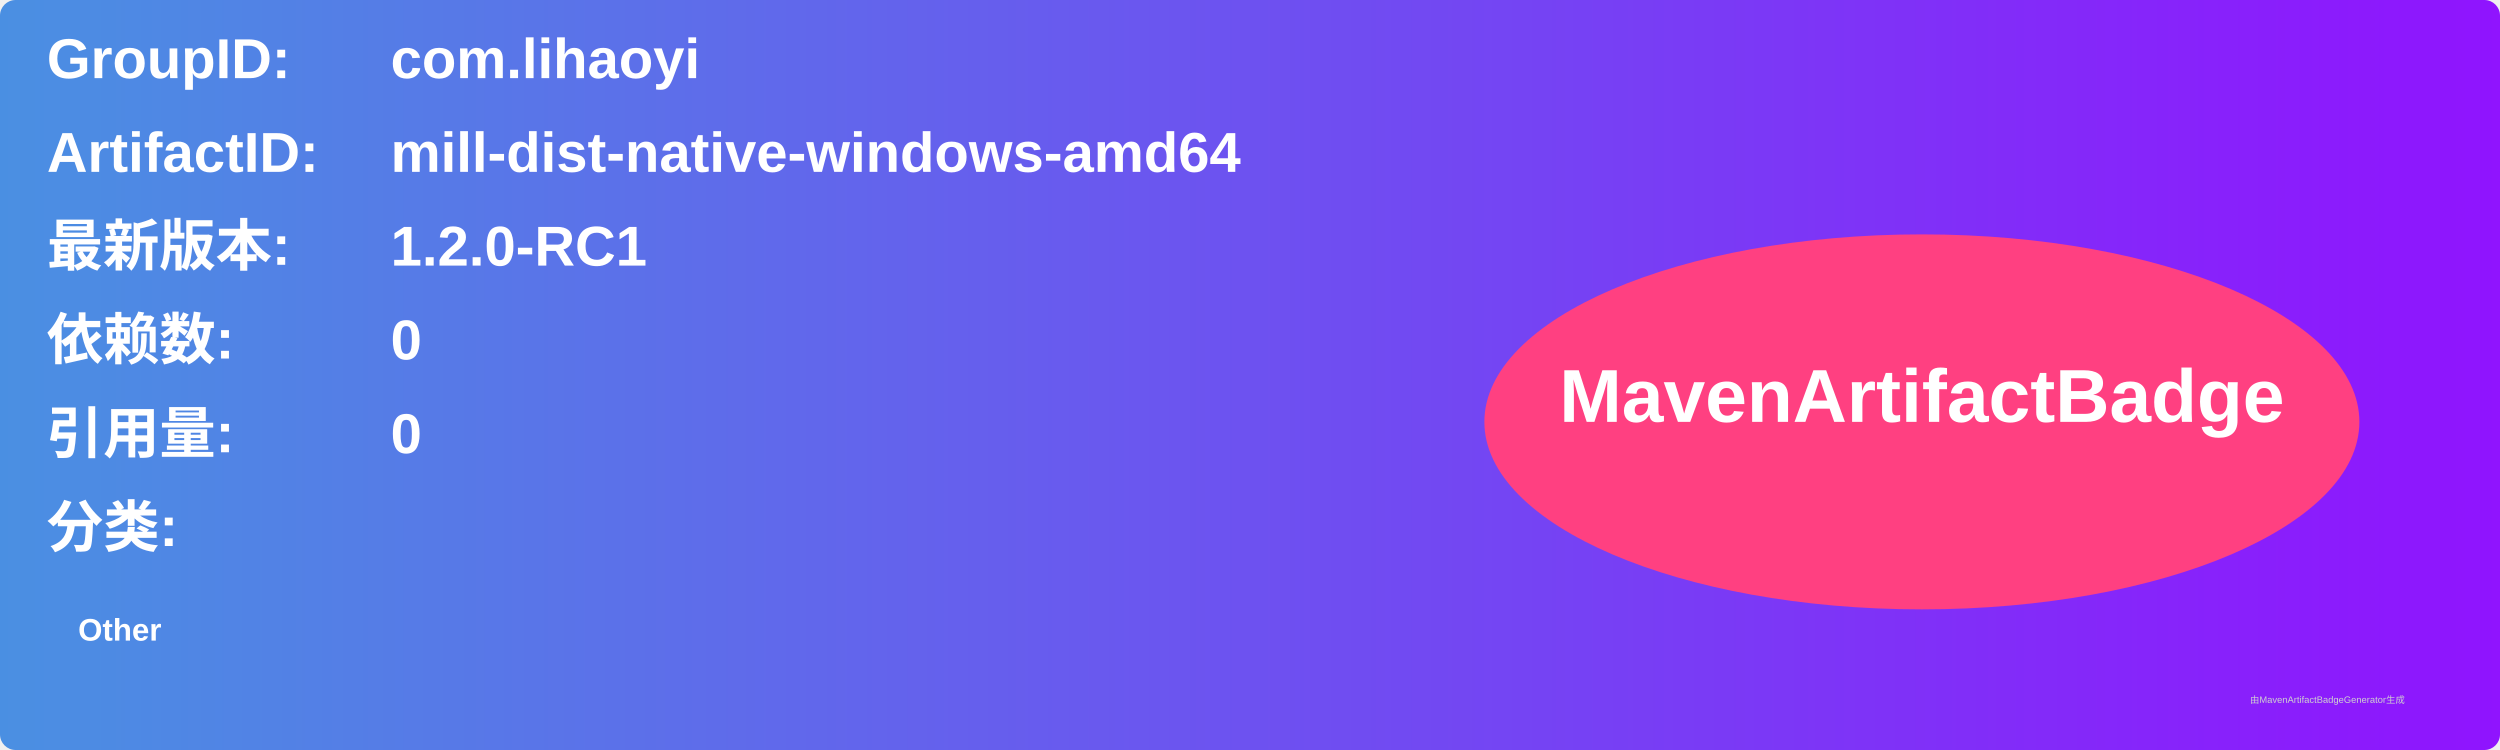
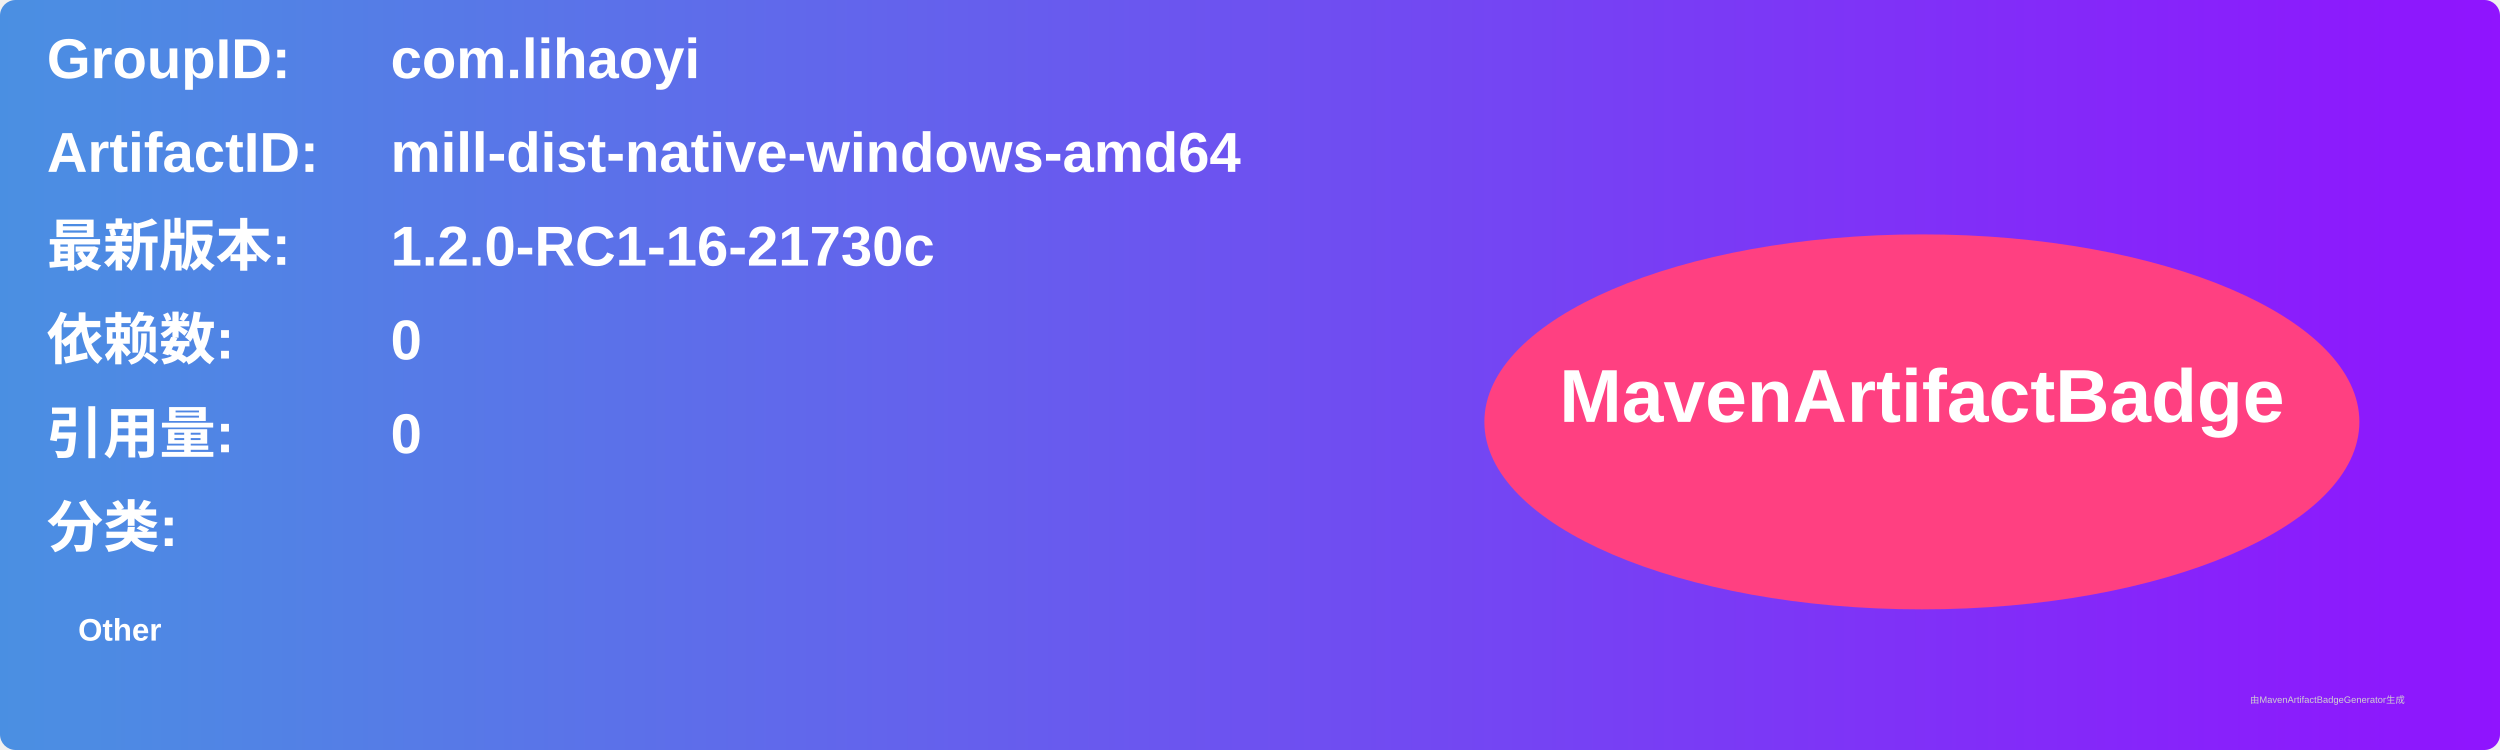
<svg xmlns="http://www.w3.org/2000/svg" width="800" height="240" viewBox="0 0 800 240">
  <linearGradient id="grad" x1="0%" y1="0%" x2="100%" y2="0%">
    <stop offset="0%" stop-color="#4a90e2" />
    <stop offset="100%" stop-color="#9013fe" />
  </linearGradient>
  <rect width="100%" height="100%" rx="5" ry="5" fill="url(#grad)" />
  <g transform="translate(15, 15)">
    <text x="0" y="10" font-family="Arial" font-size="18" fill="white" font-weight="bold" width="260">GroupID:</text>
    <text x="110" y="10" font-family="Arial" font-size="18" fill="white" font-weight="bold" width="460">com.lihaoyi</text>
    <text x="0" y="40" font-family="Arial" font-size="18" fill="white" font-weight="bold" width="260">ArtifactID:</text>
    <text x="110" y="40" font-family="Arial" font-size="18" fill="white" font-weight="bold" width="460">mill-dist-native-windows-amd64</text>
    <text x="0" y="70" font-family="Arial" font-size="18" fill="white" font-weight="bold">最新版本:</text>
    <text x="110" y="70" font-family="Arial" font-size="18" fill="white" font-weight="bold">
-       <tspan font-weight="bold">1.2.0-RC1</tspan>
+       <tspan font-weight="bold">1.2.0-RC1-16-21730c</tspan>
    </text>
    <text x="0" y="100" font-family="Arial" font-size="18" fill="white" font-weight="bold">依赖数: </text>
    <text x="110" y="100" font-family="Arial" font-size="18" fill="white">
      <tspan font-weight="bold">0</tspan>
    </text>
    <text x="0" y="130" font-family="Arial" font-size="18" fill="white" font-weight="bold">引用量: </text>
    <text x="110" y="130" font-family="Arial" font-size="18" fill="white">
      <tspan font-weight="bold">0</tspan>
    </text>
    <text x="0" y="160" font-family="Arial" font-size="18" fill="white" font-weight="bold">分类:</text>
    <text x="10" y="190" font-family="Arial" font-size="10" fill="white">
      <tspan font-weight="bold">Other</tspan>
    </text>
    <ellipse cx="600" cy="120" rx="140" ry="60" fill="#ff4081" />
    <text x="600" y="120" text-anchor="middle" font-family="Arial" font-size="24" fill="white" font-weight="bold">MavenArtifactBadge</text>
  </g>
  <text x="720" y="225" font-family="Arial" font-size="3" fill="#d0d0d0">由MavenArtifactBadgeGenerator生成</text>
</svg>
